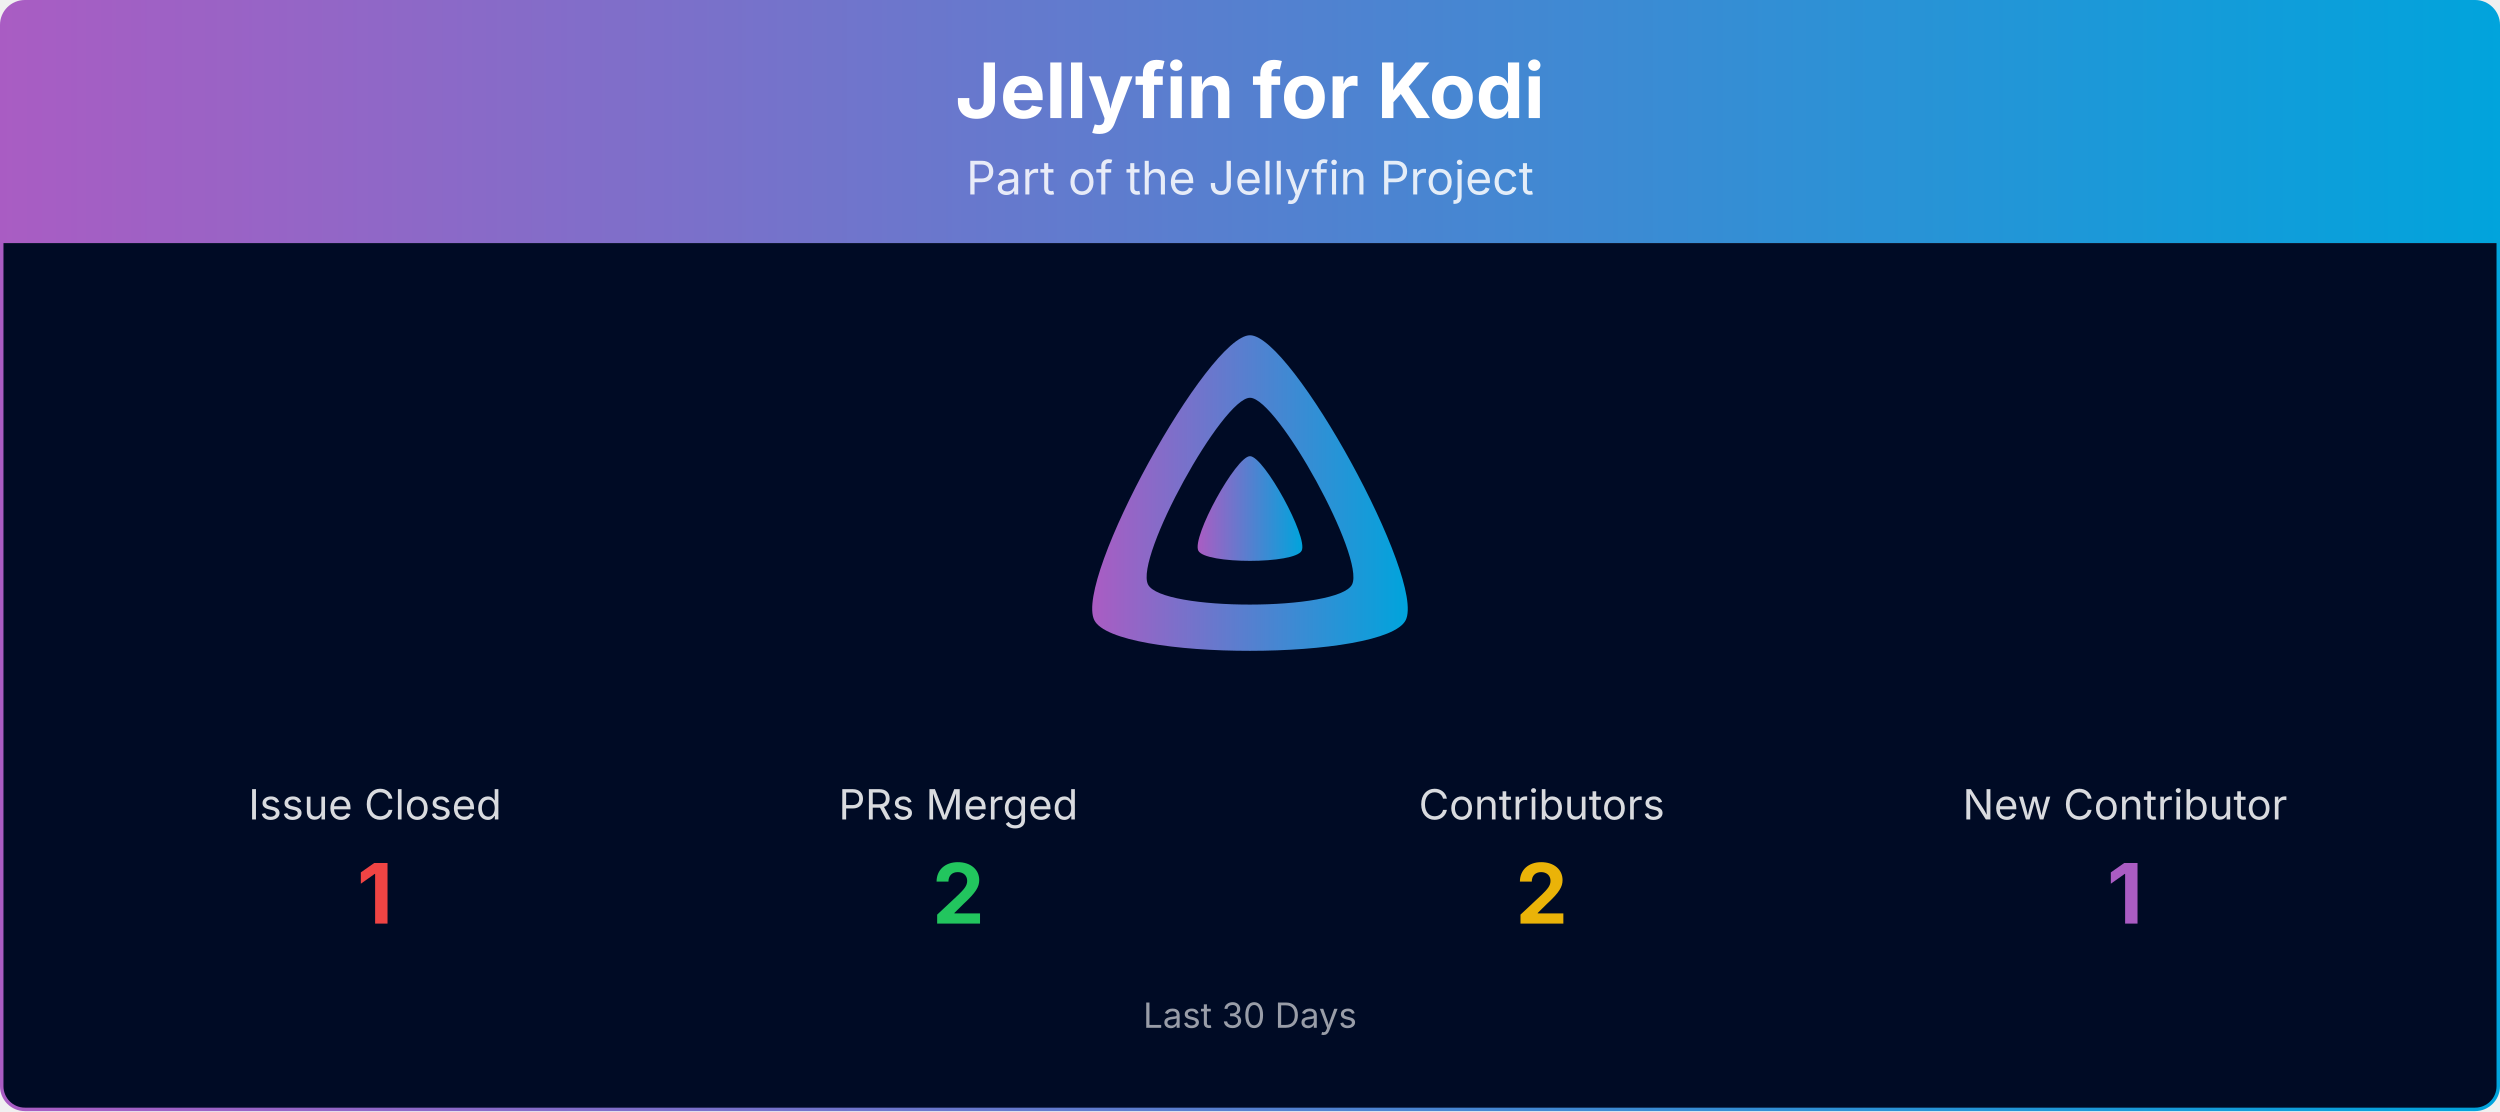
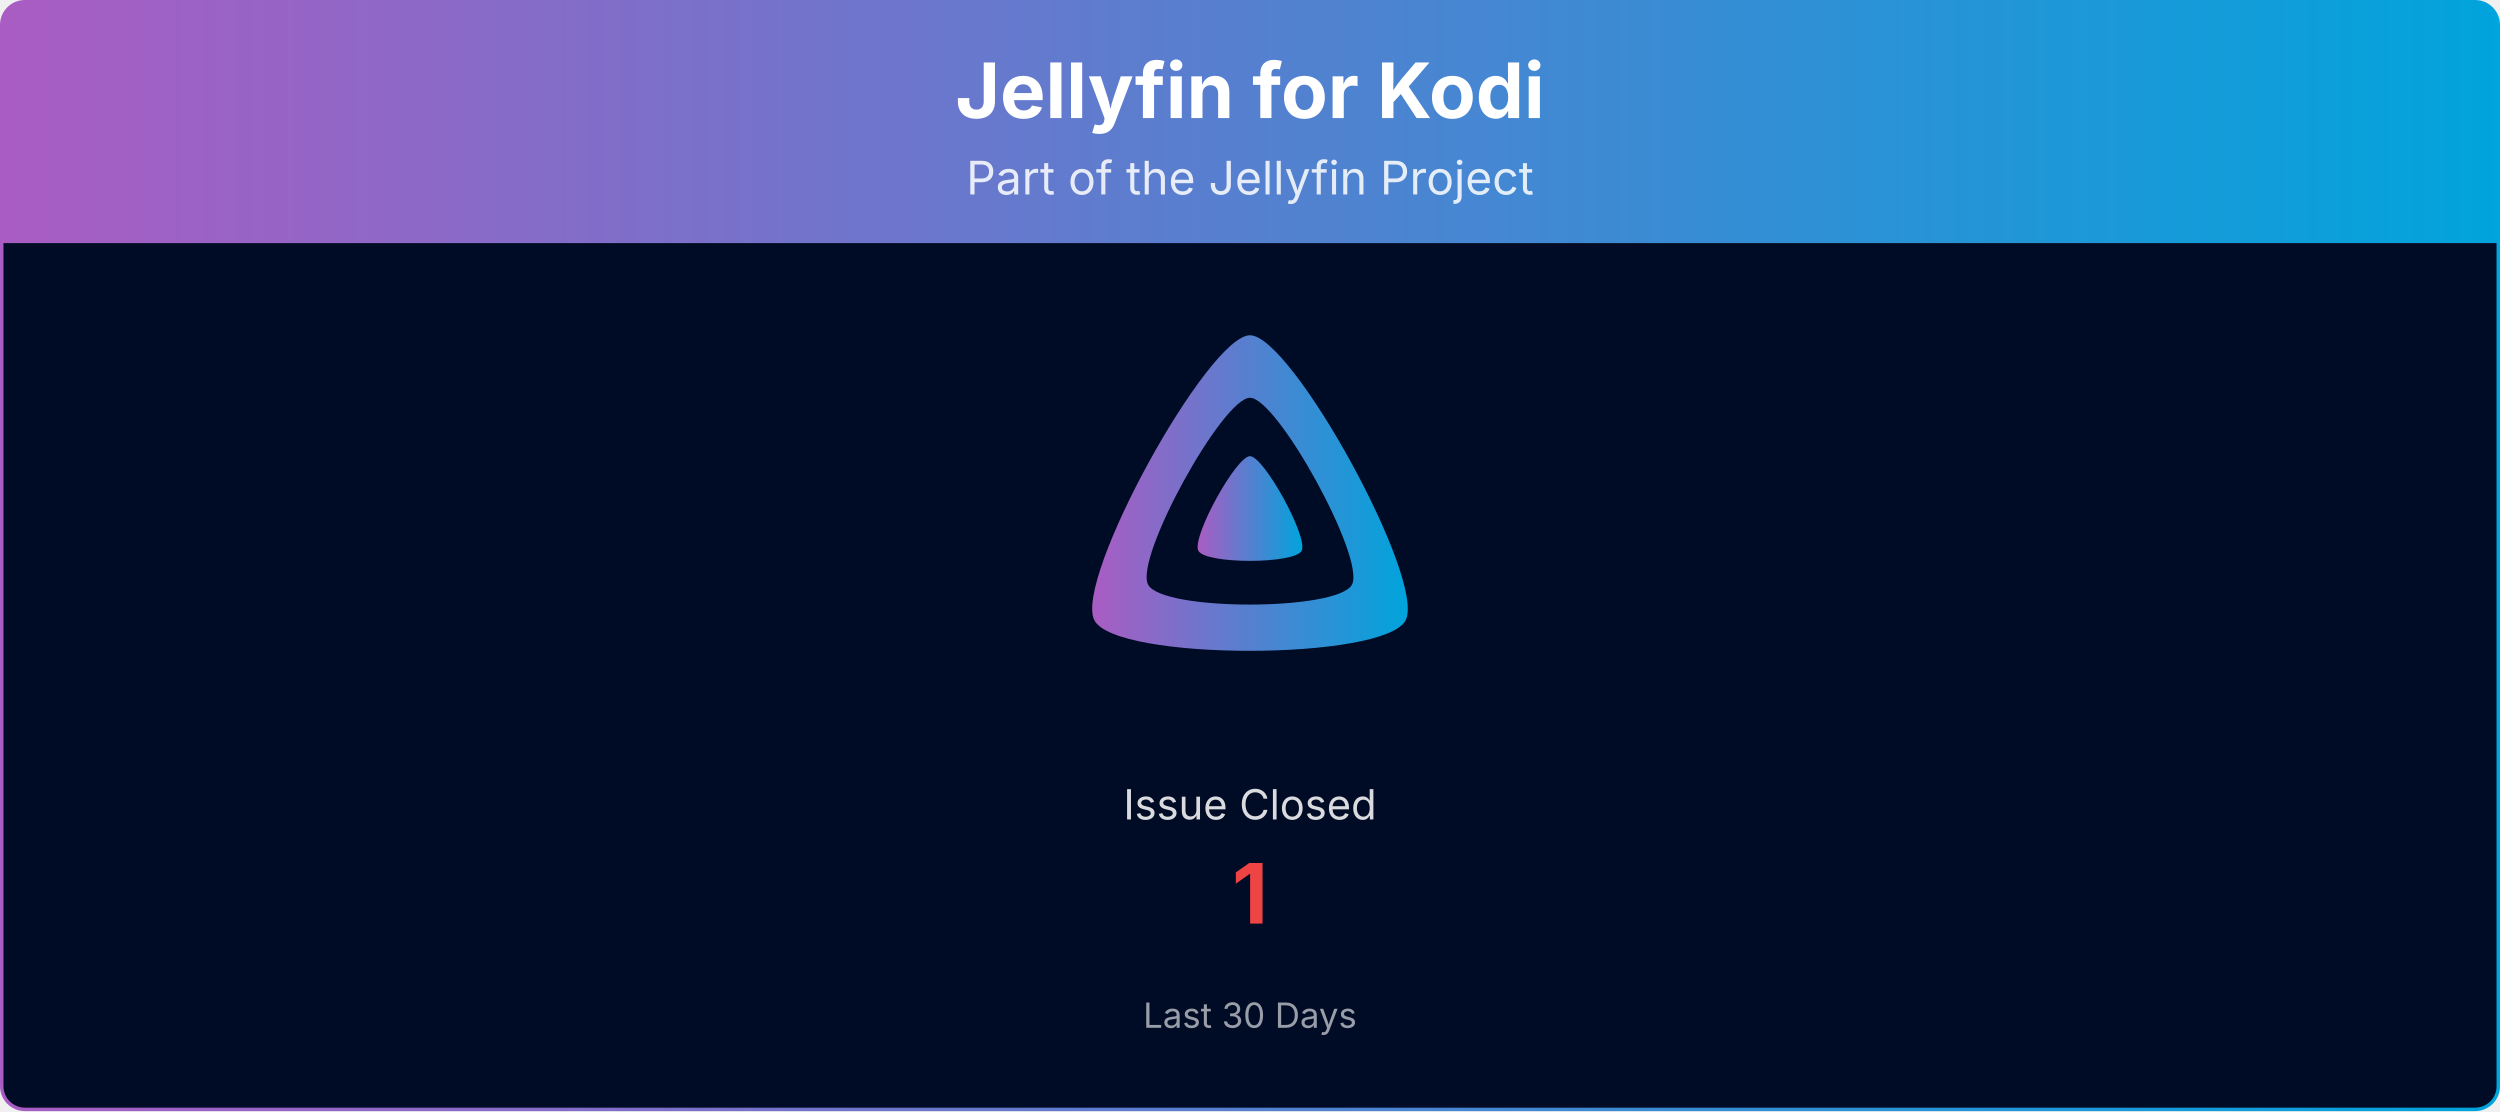
<svg xmlns="http://www.w3.org/2000/svg" viewBox="0 0 1080 480" width="100%" role="img" aria-label="Jellyfin for Kodi">
  <defs>
    <linearGradient id="banner-jellyfin-kodi-grad" x1="0" y1="0" x2="1" y2="0">
      <stop offset="0%" stop-color="#AA5CC3" />
      <stop offset="100%" stop-color="#00A4DC" />
    </linearGradient>
    <clipPath id="banner-jellyfin-kodi-grad-clip">
      <rect x="0.75" y="0.75" width="1078.5" height="478.5" rx="10" ry="10" />
    </clipPath>
  </defs>
  <g clip-path="url(#banner-jellyfin-kodi-grad-clip)">
    <path d="M0.75,10.75 A10.0,10.0 0 0 1 10.75,0.75 L1069.25,0.75 A10.0,10.0 0 0 1 1079.25,10.75 L1079.25,105.00 L0.75,105.00 Z" fill="url(#banner-jellyfin-kodi-grad)" />
    <text x="540.0" y="51" text-anchor="middle" font-size="33" font-weight="700" font-family="Plus Jakarta Sans, system-ui, -apple-system, Segoe UI, sans-serif" fill="#ffffff">Jellyfin for Kodi</text>
    <text x="540.0" y="84" text-anchor="middle" font-size="20" font-family="Plus Jakarta Sans, system-ui, -apple-system, Segoe UI, sans-serif" fill="#ffffff" opacity="0.85">Part of the Jellyfin Project</text>
    <rect x="0.75" y="105" width="1078.5" height="374.25" fill="#000b25" />
    <g transform="translate(465.00,138.00) scale(0.29297)">
      <path fill="url(#banner-jellyfin-kodi-grad)" fill-rule="evenodd" d="M256,23.3c-61.6,0-259.8,359.4-229.6,420.1s429.3,60,459.2,0S317.6,23.3,256,23.3zM406.5,390.8c-19.6,39.3-281.1,39.8-300.9,0s110.1-275.3,150.4-275.3S426.1,351.4,406.5,390.8z" />
      <path fill="url(#banner-jellyfin-kodi-grad)" d="M256,201.6c-20.4,0-86.2,119.3-76.2,139.4s142.5,19.9,152.4,0S276.5,201.6,256,201.6z" />
    </g>
-     <text x="162.0" y="354.0" text-anchor="middle" font-size="18" font-family="Plus Jakarta Sans, system-ui, -apple-system, Segoe UI, sans-serif" fill="#ffffff" opacity="0.85">Issue Closed</text>
-     <text x="162.0" y="399.0" text-anchor="middle" font-size="36" font-weight="700" font-family="Plus Jakarta Sans, system-ui, -apple-system, Segoe UI, sans-serif" fill="#ef4444">1</text>
-     <text x="414.0" y="354.0" text-anchor="middle" font-size="18" font-family="Plus Jakarta Sans, system-ui, -apple-system, Segoe UI, sans-serif" fill="#ffffff" opacity="0.85">PRs Merged</text>
-     <text x="414.0" y="399.0" text-anchor="middle" font-size="36" font-weight="700" font-family="Plus Jakarta Sans, system-ui, -apple-system, Segoe UI, sans-serif" fill="#22c55e">2</text>
-     <text x="666.0" y="354.0" text-anchor="middle" font-size="18" font-family="Plus Jakarta Sans, system-ui, -apple-system, Segoe UI, sans-serif" fill="#ffffff" opacity="0.85">Contributors</text>
-     <text x="666.0" y="399.0" text-anchor="middle" font-size="36" font-weight="700" font-family="Plus Jakarta Sans, system-ui, -apple-system, Segoe UI, sans-serif" fill="#eab308">2</text>
-     <text x="918.0" y="354.0" text-anchor="middle" font-size="18" font-family="Plus Jakarta Sans, system-ui, -apple-system, Segoe UI, sans-serif" fill="#ffffff" opacity="0.85">New Contributor</text>
-     <text x="918.0" y="399.0" text-anchor="middle" font-size="36" font-weight="700" font-family="Plus Jakarta Sans, system-ui, -apple-system, Segoe UI, sans-serif" fill="#AA5CC3">1</text>
+     <text x="540.0" y="354.0" text-anchor="middle" font-size="18" font-family="Plus Jakarta Sans, system-ui, -apple-system, Segoe UI, sans-serif" fill="#ffffff" opacity="0.85">Issue Closed</text>
+     <text x="540.0" y="399.0" text-anchor="middle" font-size="36" font-weight="700" font-family="Plus Jakarta Sans, system-ui, -apple-system, Segoe UI, sans-serif" fill="#ef4444">1</text>
    <text x="540.0" y="444.0" text-anchor="middle" font-size="15" font-family="Plus Jakarta Sans, system-ui, -apple-system, Segoe UI, sans-serif" fill="#ffffff" opacity="0.6">Last 30 Days</text>
  </g>
  <rect x="0.75" y="0.75" width="1078.5" height="478.5" rx="10" ry="10" fill="none" stroke="url(#banner-jellyfin-kodi-grad)" stroke-width="1.5" />
</svg>
